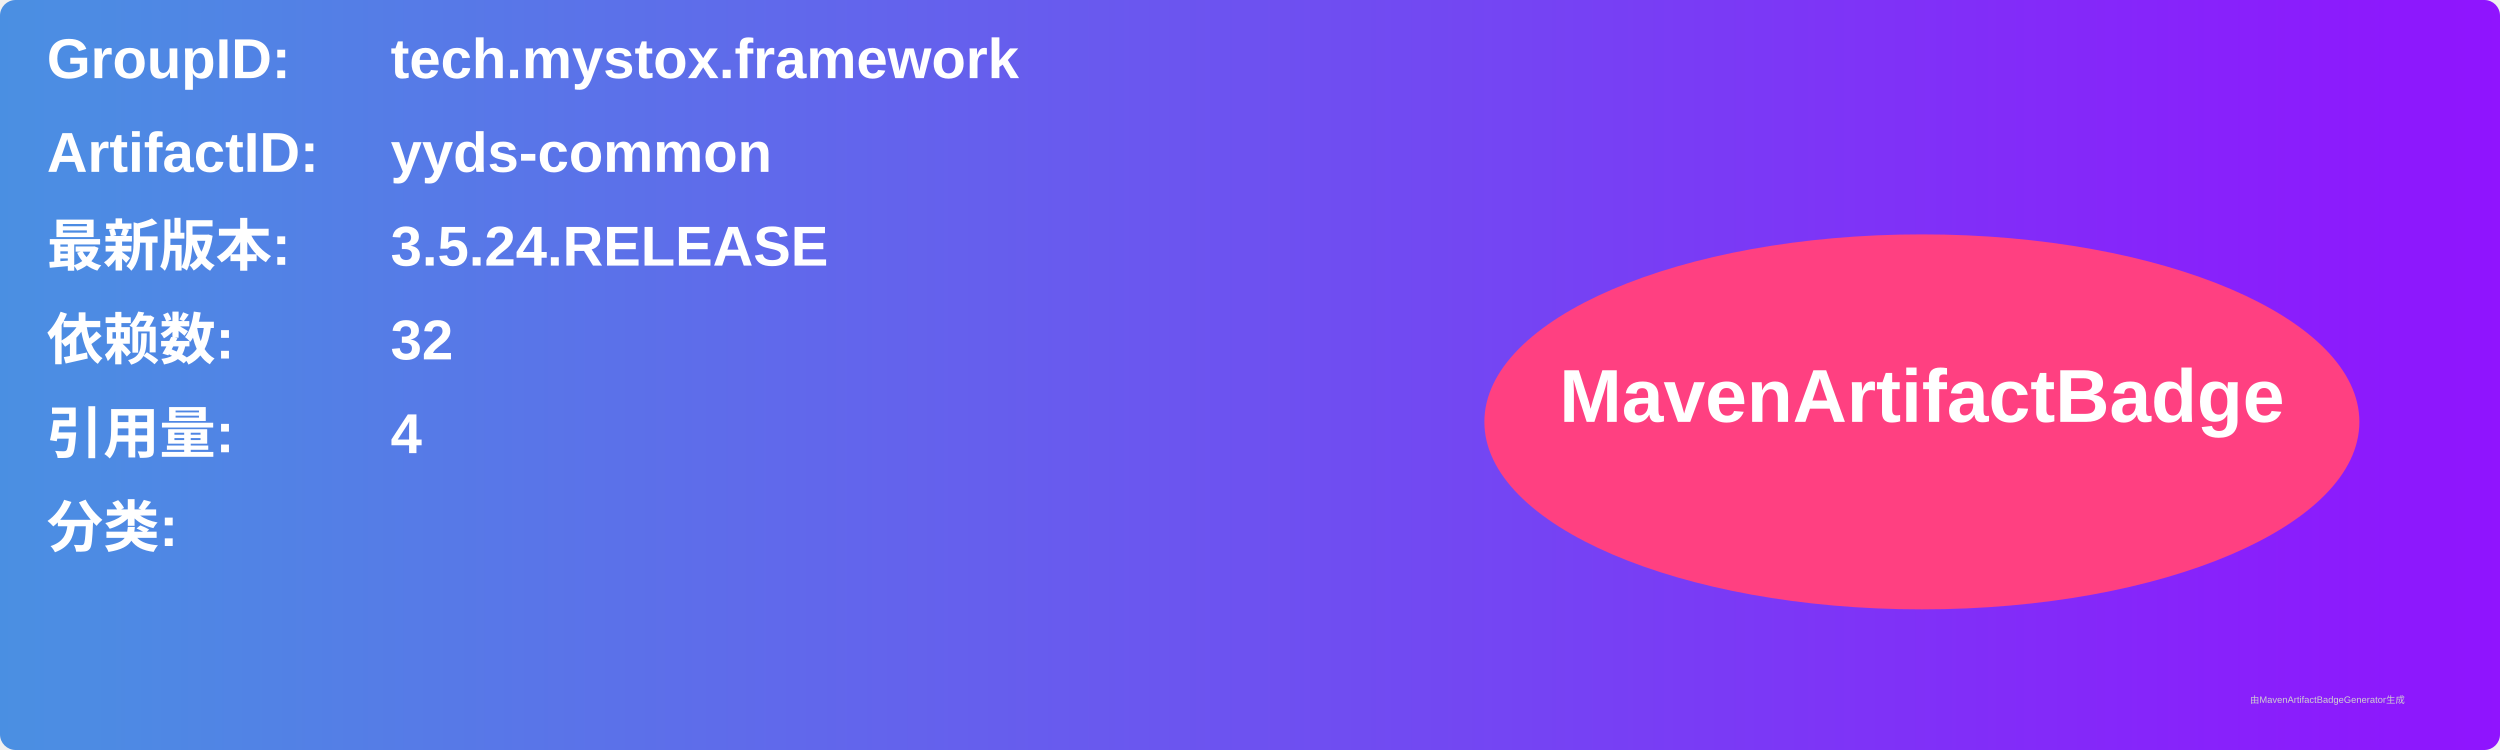
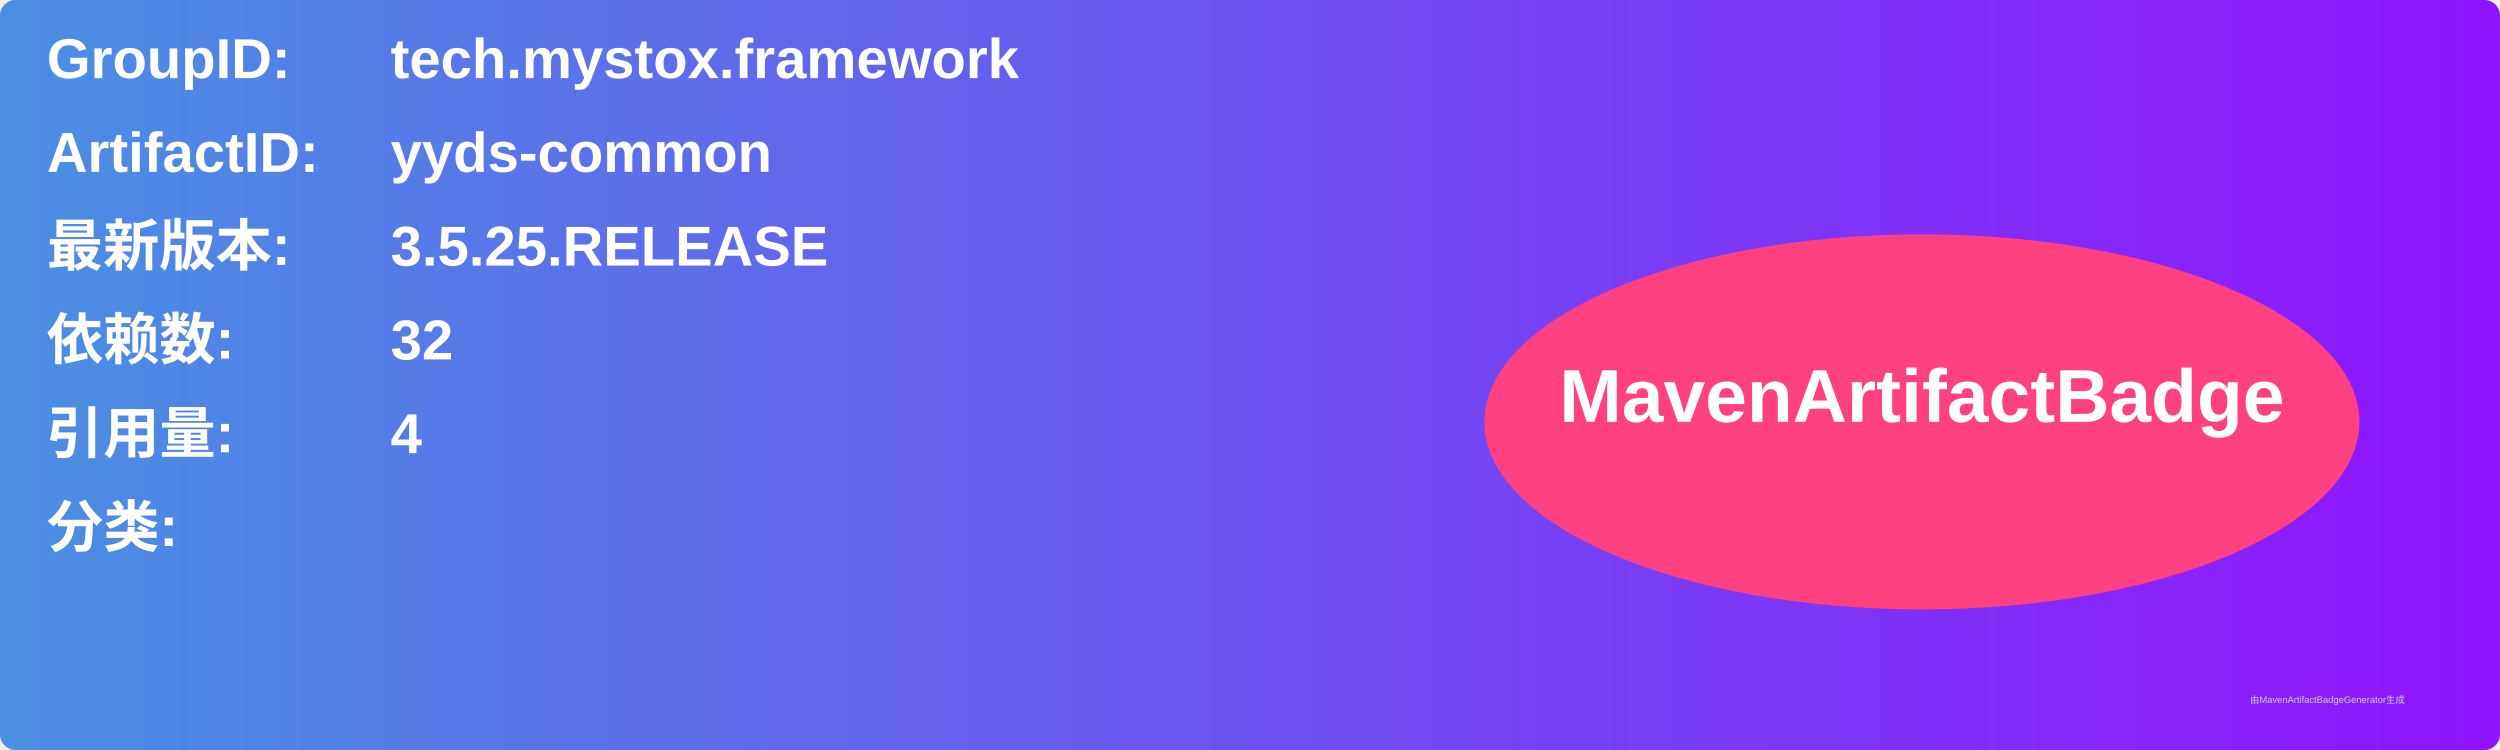
<svg xmlns="http://www.w3.org/2000/svg" width="800" height="240" viewBox="0 0 800 240">
  <linearGradient id="grad" x1="0%" y1="0%" x2="100%" y2="0%">
    <stop offset="0%" stop-color="#4a90e2" />
    <stop offset="100%" stop-color="#9013fe" />
  </linearGradient>
  <rect width="100%" height="100%" rx="5" ry="5" fill="url(#grad)" />
  <g transform="translate(15, 15)">
    <text x="0" y="10" font-family="Arial" font-size="18" fill="white" font-weight="bold" width="260">GroupID:</text>
    <text x="110" y="10" font-family="Arial" font-size="18" fill="white" font-weight="bold" width="460">tech.mystox.framework</text>
    <text x="0" y="40" font-family="Arial" font-size="18" fill="white" font-weight="bold" width="260">ArtifactID:</text>
    <text x="110" y="40" font-family="Arial" font-size="18" fill="white" font-weight="bold" width="460">yyds-common</text>
    <text x="0" y="70" font-family="Arial" font-size="18" fill="white" font-weight="bold">最新版本:</text>
    <text x="110" y="70" font-family="Arial" font-size="18" fill="white" font-weight="bold">
-       <tspan font-weight="bold">3.5.24.RELEASE</tspan>
+       <tspan font-weight="bold">3.5.25.RELEASE</tspan>
    </text>
    <text x="0" y="100" font-family="Arial" font-size="18" fill="white" font-weight="bold">依赖数: </text>
    <text x="110" y="100" font-family="Arial" font-size="18" fill="white">
      <tspan font-weight="bold">32</tspan>
    </text>
    <text x="0" y="130" font-family="Arial" font-size="18" fill="white" font-weight="bold">引用量: </text>
    <text x="110" y="130" font-family="Arial" font-size="18" fill="white">
      <tspan font-weight="bold">4</tspan>
    </text>
    <text x="0" y="160" font-family="Arial" font-size="18" fill="white" font-weight="bold">分类:</text>
    <text x="10" y="190" font-family="Arial" font-size="10" fill="white">
      <tspan font-weight="bold" />
    </text>
    <ellipse cx="600" cy="120" rx="140" ry="60" fill="#ff4081" />
    <text x="600" y="120" text-anchor="middle" font-family="Arial" font-size="24" fill="white" font-weight="bold">MavenArtifactBadge</text>
  </g>
  <text x="720" y="225" font-family="Arial" font-size="3" fill="#d0d0d0">由MavenArtifactBadgeGenerator生成</text>
</svg>
